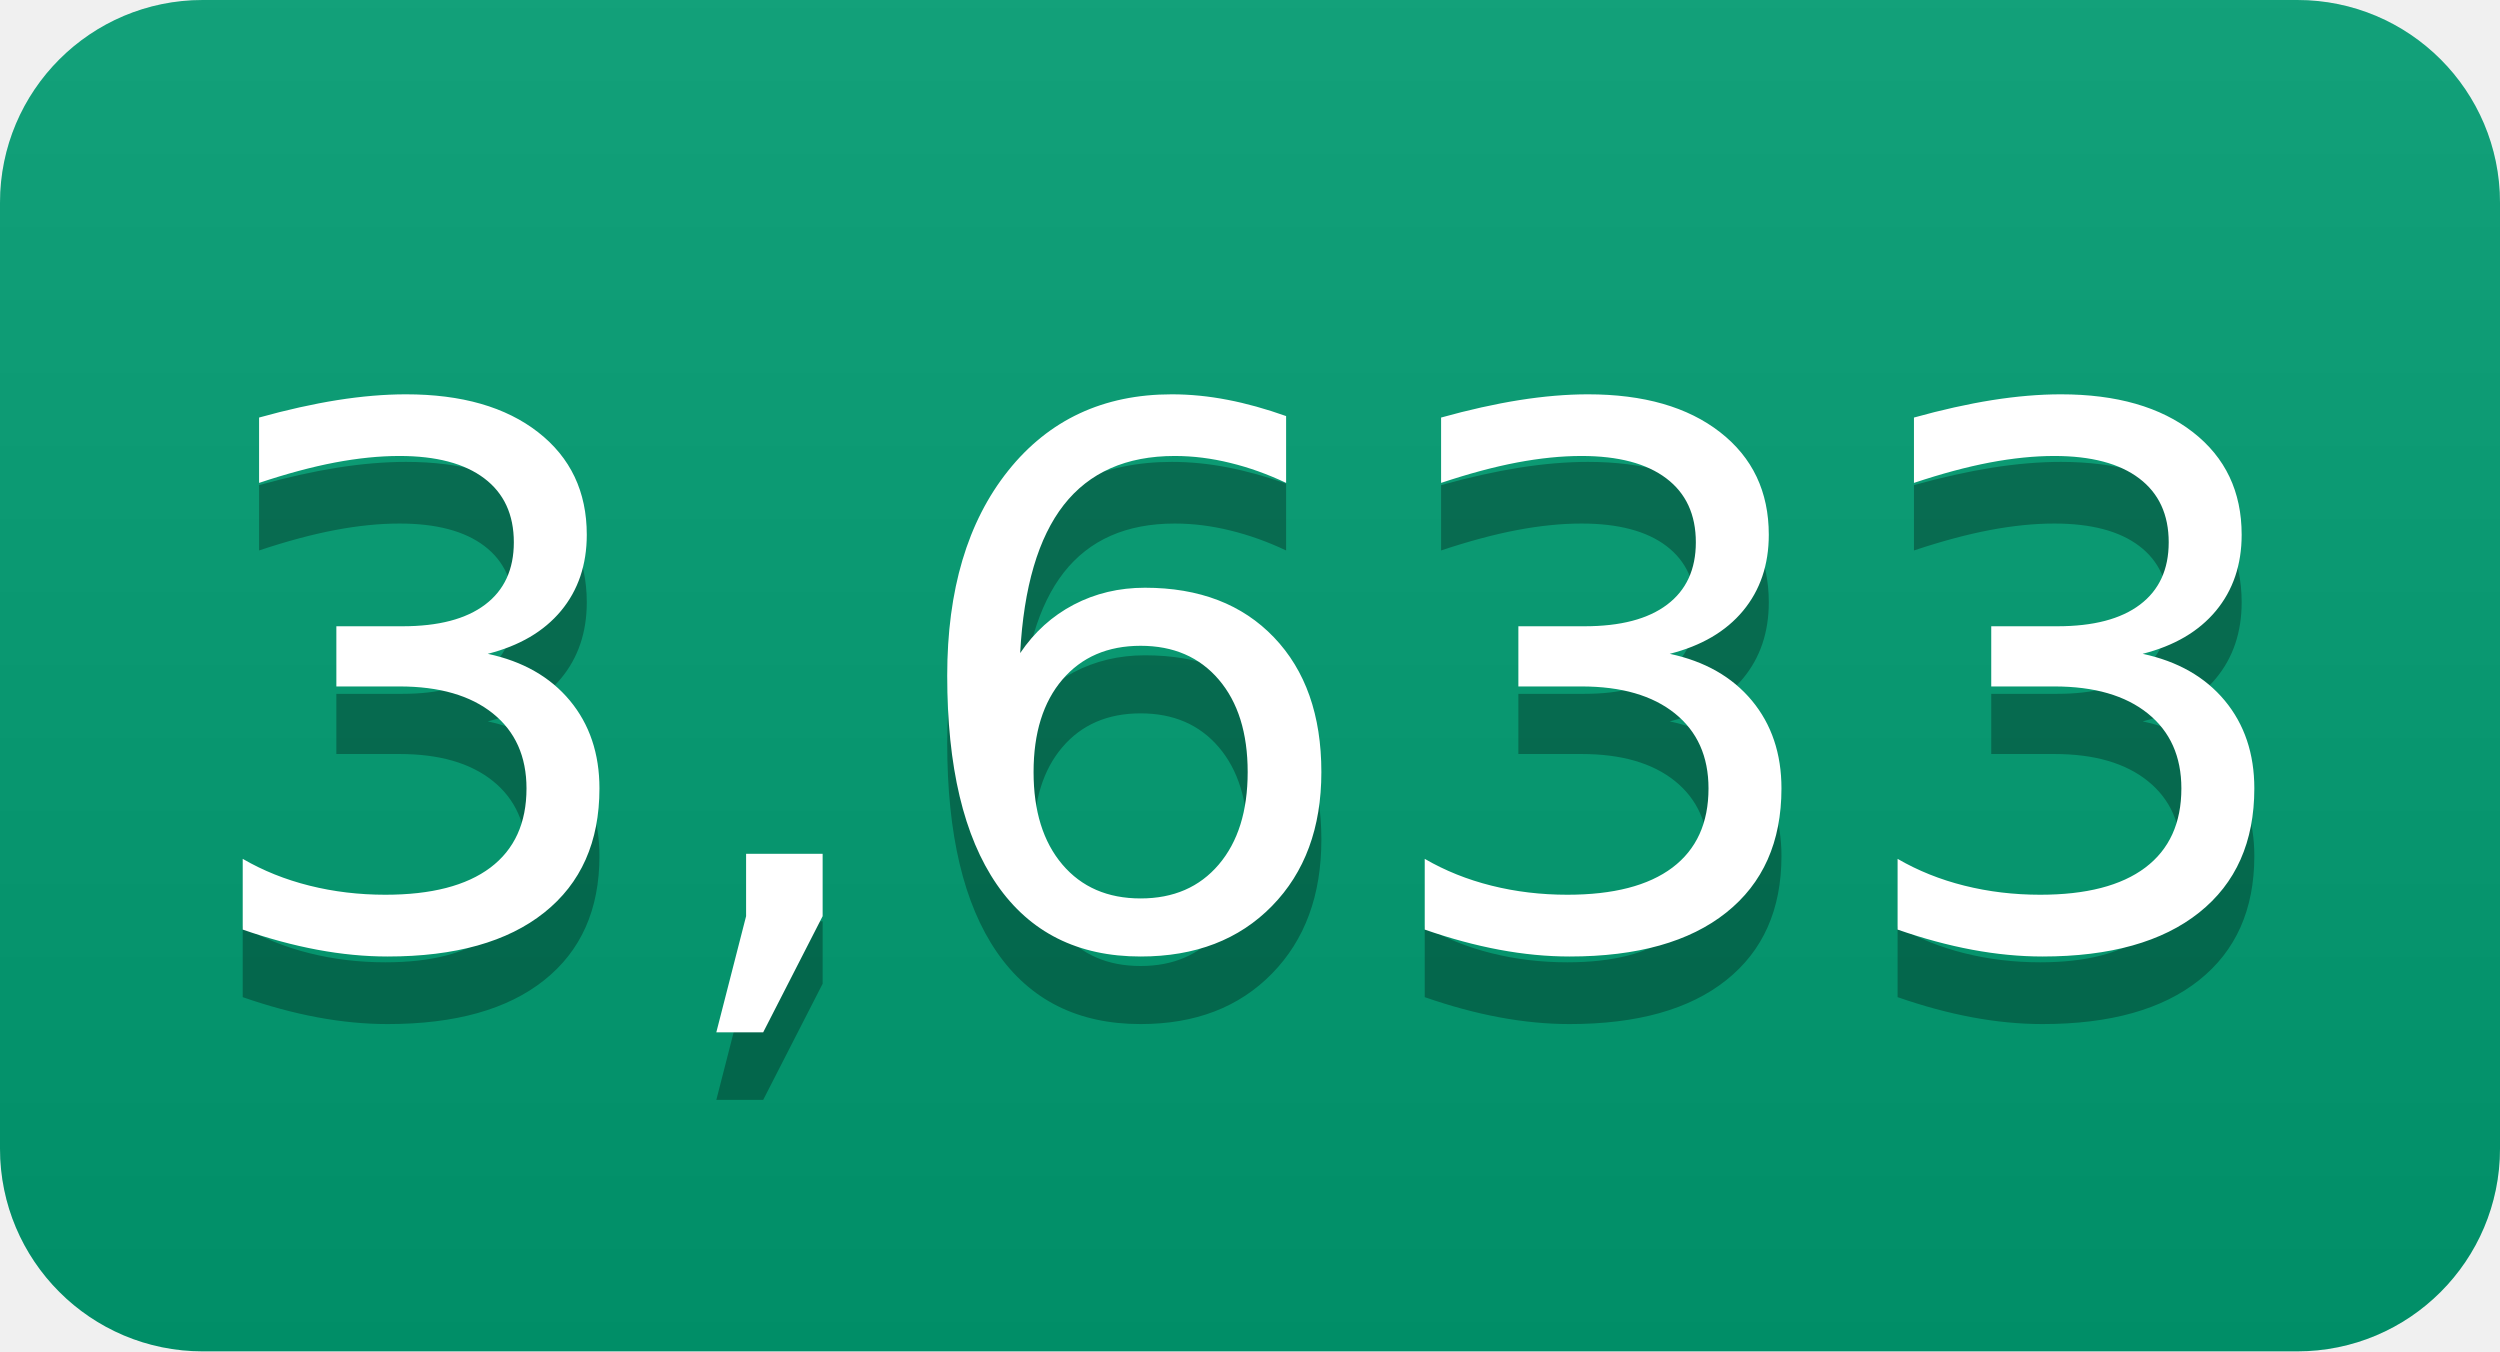
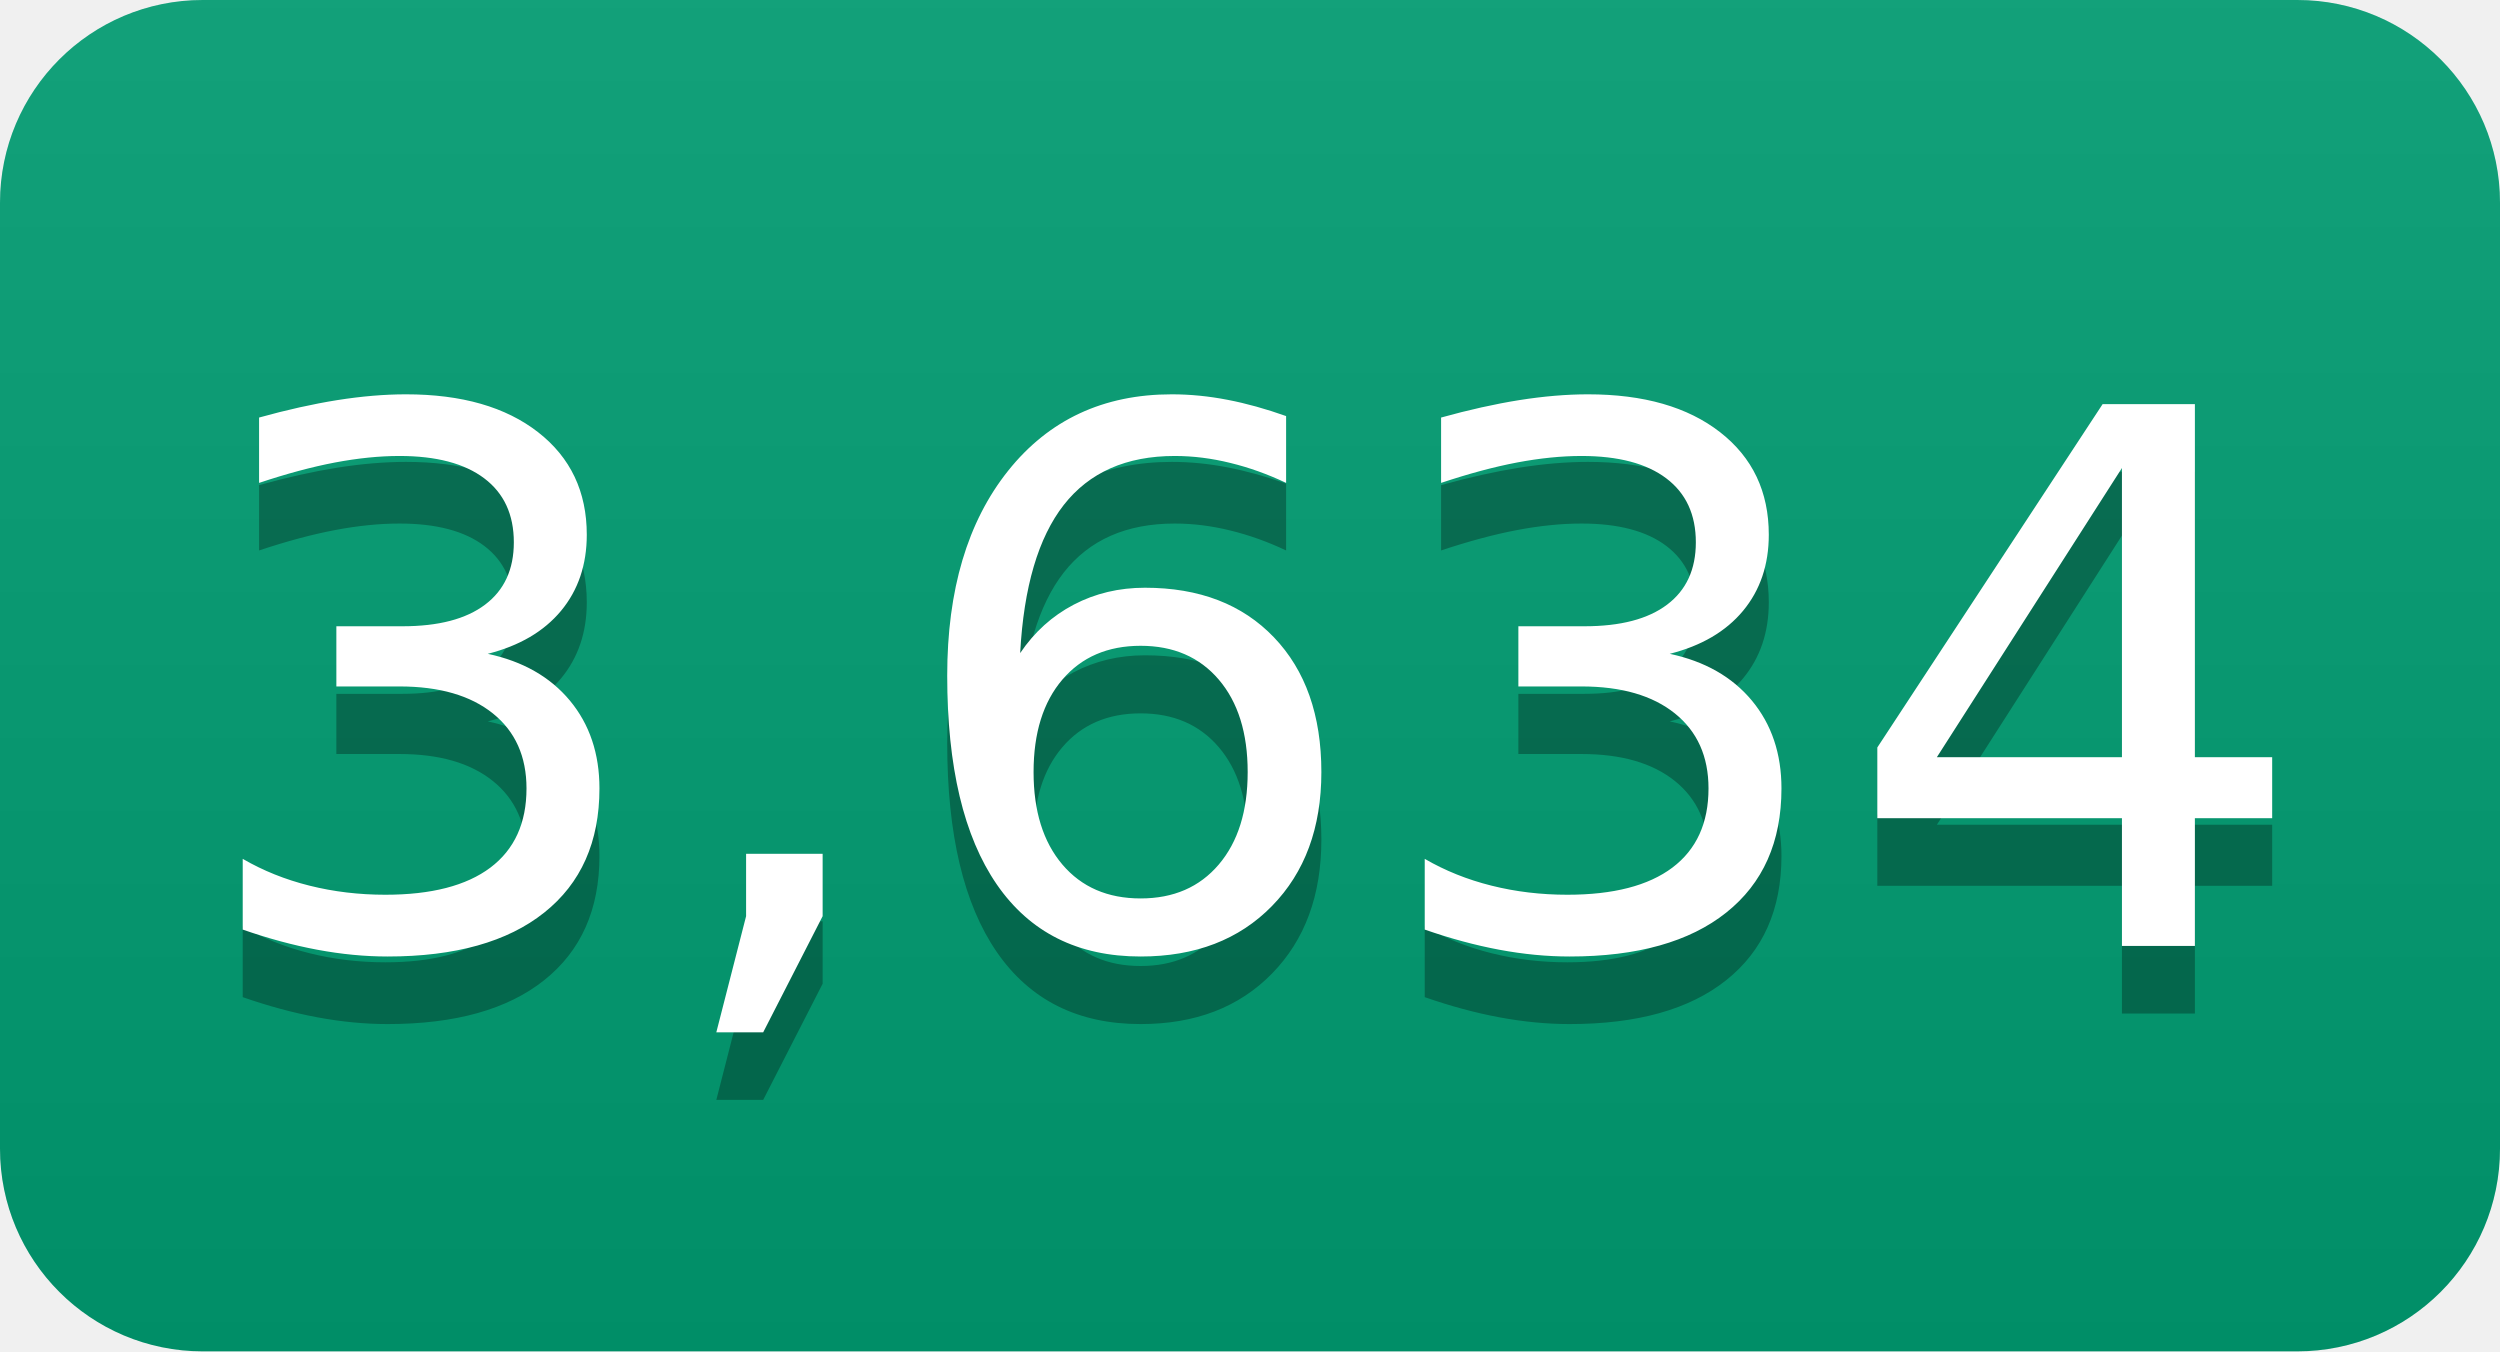
- <svg xmlns="http://www.w3.org/2000/svg" width="37" height="20" role="img" aria-label="3,633">
+ <svg xmlns="http://www.w3.org/2000/svg" width="37" height="20" role="img" aria-label="3,634">
  <linearGradient id="s" x2="0" y2="100%">
    <stop offset="0" stop-color="#bbb" stop-opacity=".1" />
    <stop offset="1" stop-opacity=".1" />
  </linearGradient>
  <clipPath id="r">
    <rect width="37" height="20" rx="3" fill="#fff" />
  </clipPath>
  <g clip-path="url(#r)">
    <rect width="0" height="20" fill="#009e73" />
    <rect x="0" width="37" height="20" fill="#009e73" />
    <rect width="37" height="20" fill="url(#s)" />
  </g>
  <g fill="#fff" text-anchor="middle" font-family="Verdana,Geneva,DejaVu Sans,sans-serif" text-rendering="geometricPrecision" font-size="110">
-     <text aria-hidden="true" x="185" y="150" fill="#010101" fill-opacity=".3" transform="scale(.1)" textLength="270">3,633</text>
-     <text x="185" y="140" transform="scale(.1)" fill="#fff" textLength="270">3,633</text>
+     <text aria-hidden="true" x="185" y="150" fill="#010101" fill-opacity=".3" transform="scale(.1)" textLength="270">3,634</text>
+     <text x="185" y="140" transform="scale(.1)" fill="#fff" textLength="270">3,634</text>
  </g>
</svg>
